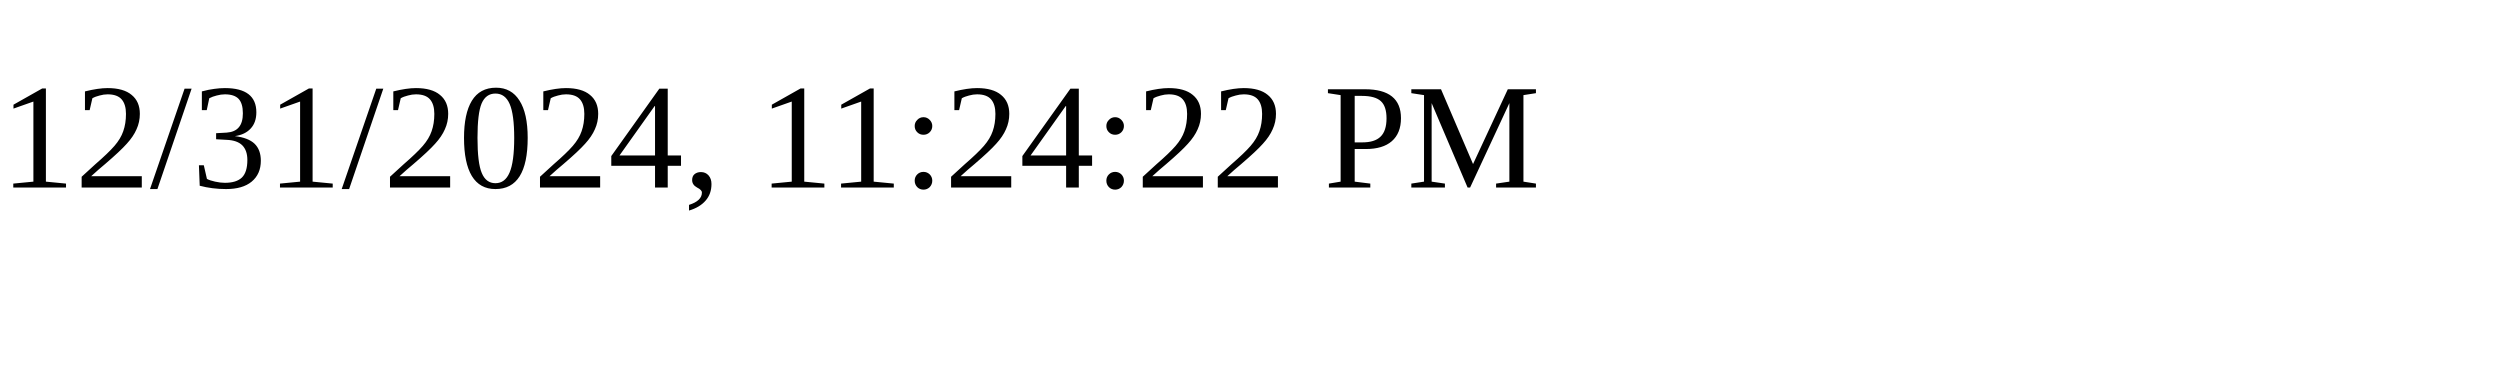
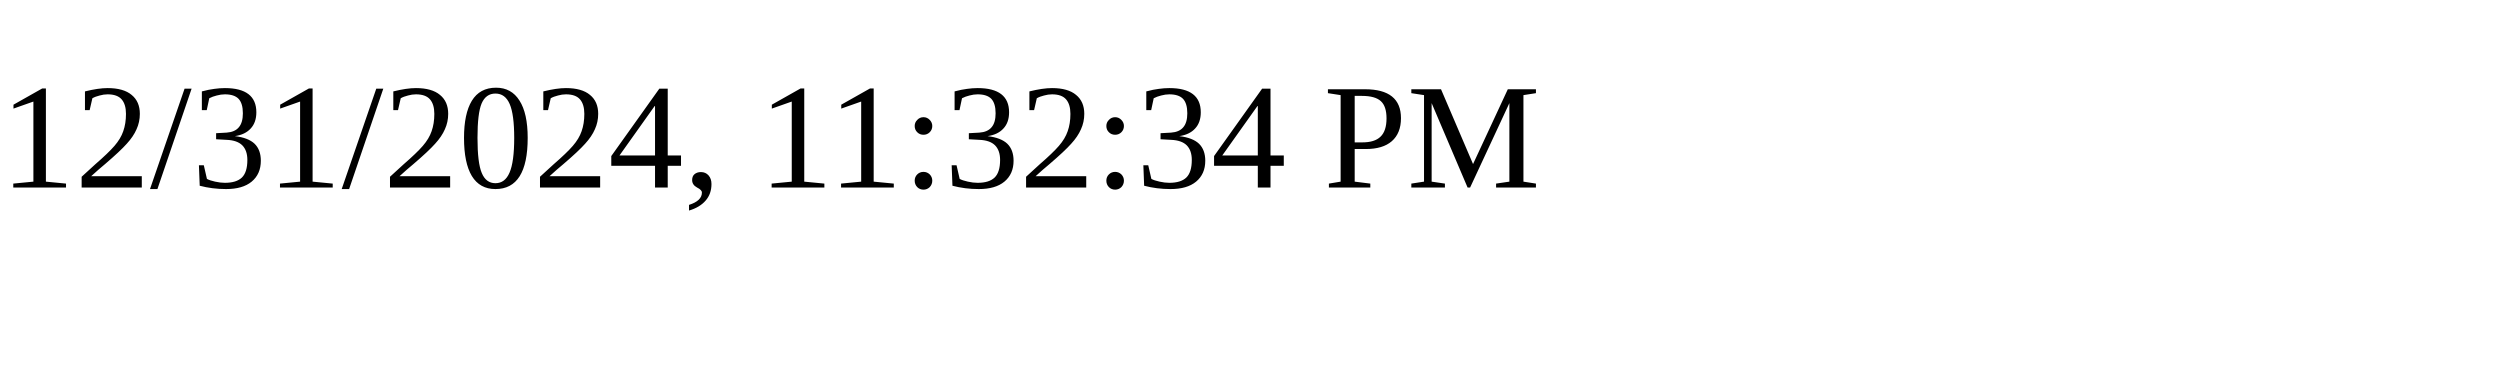
<svg xmlns="http://www.w3.org/2000/svg" height="30" width="200">
-   <text x="0" y="15">12/31/2024, 11:24:22 PM</text>
+   <text x="0" y="15">12/31/2024, 11:32:34 PM</text>
</svg>
